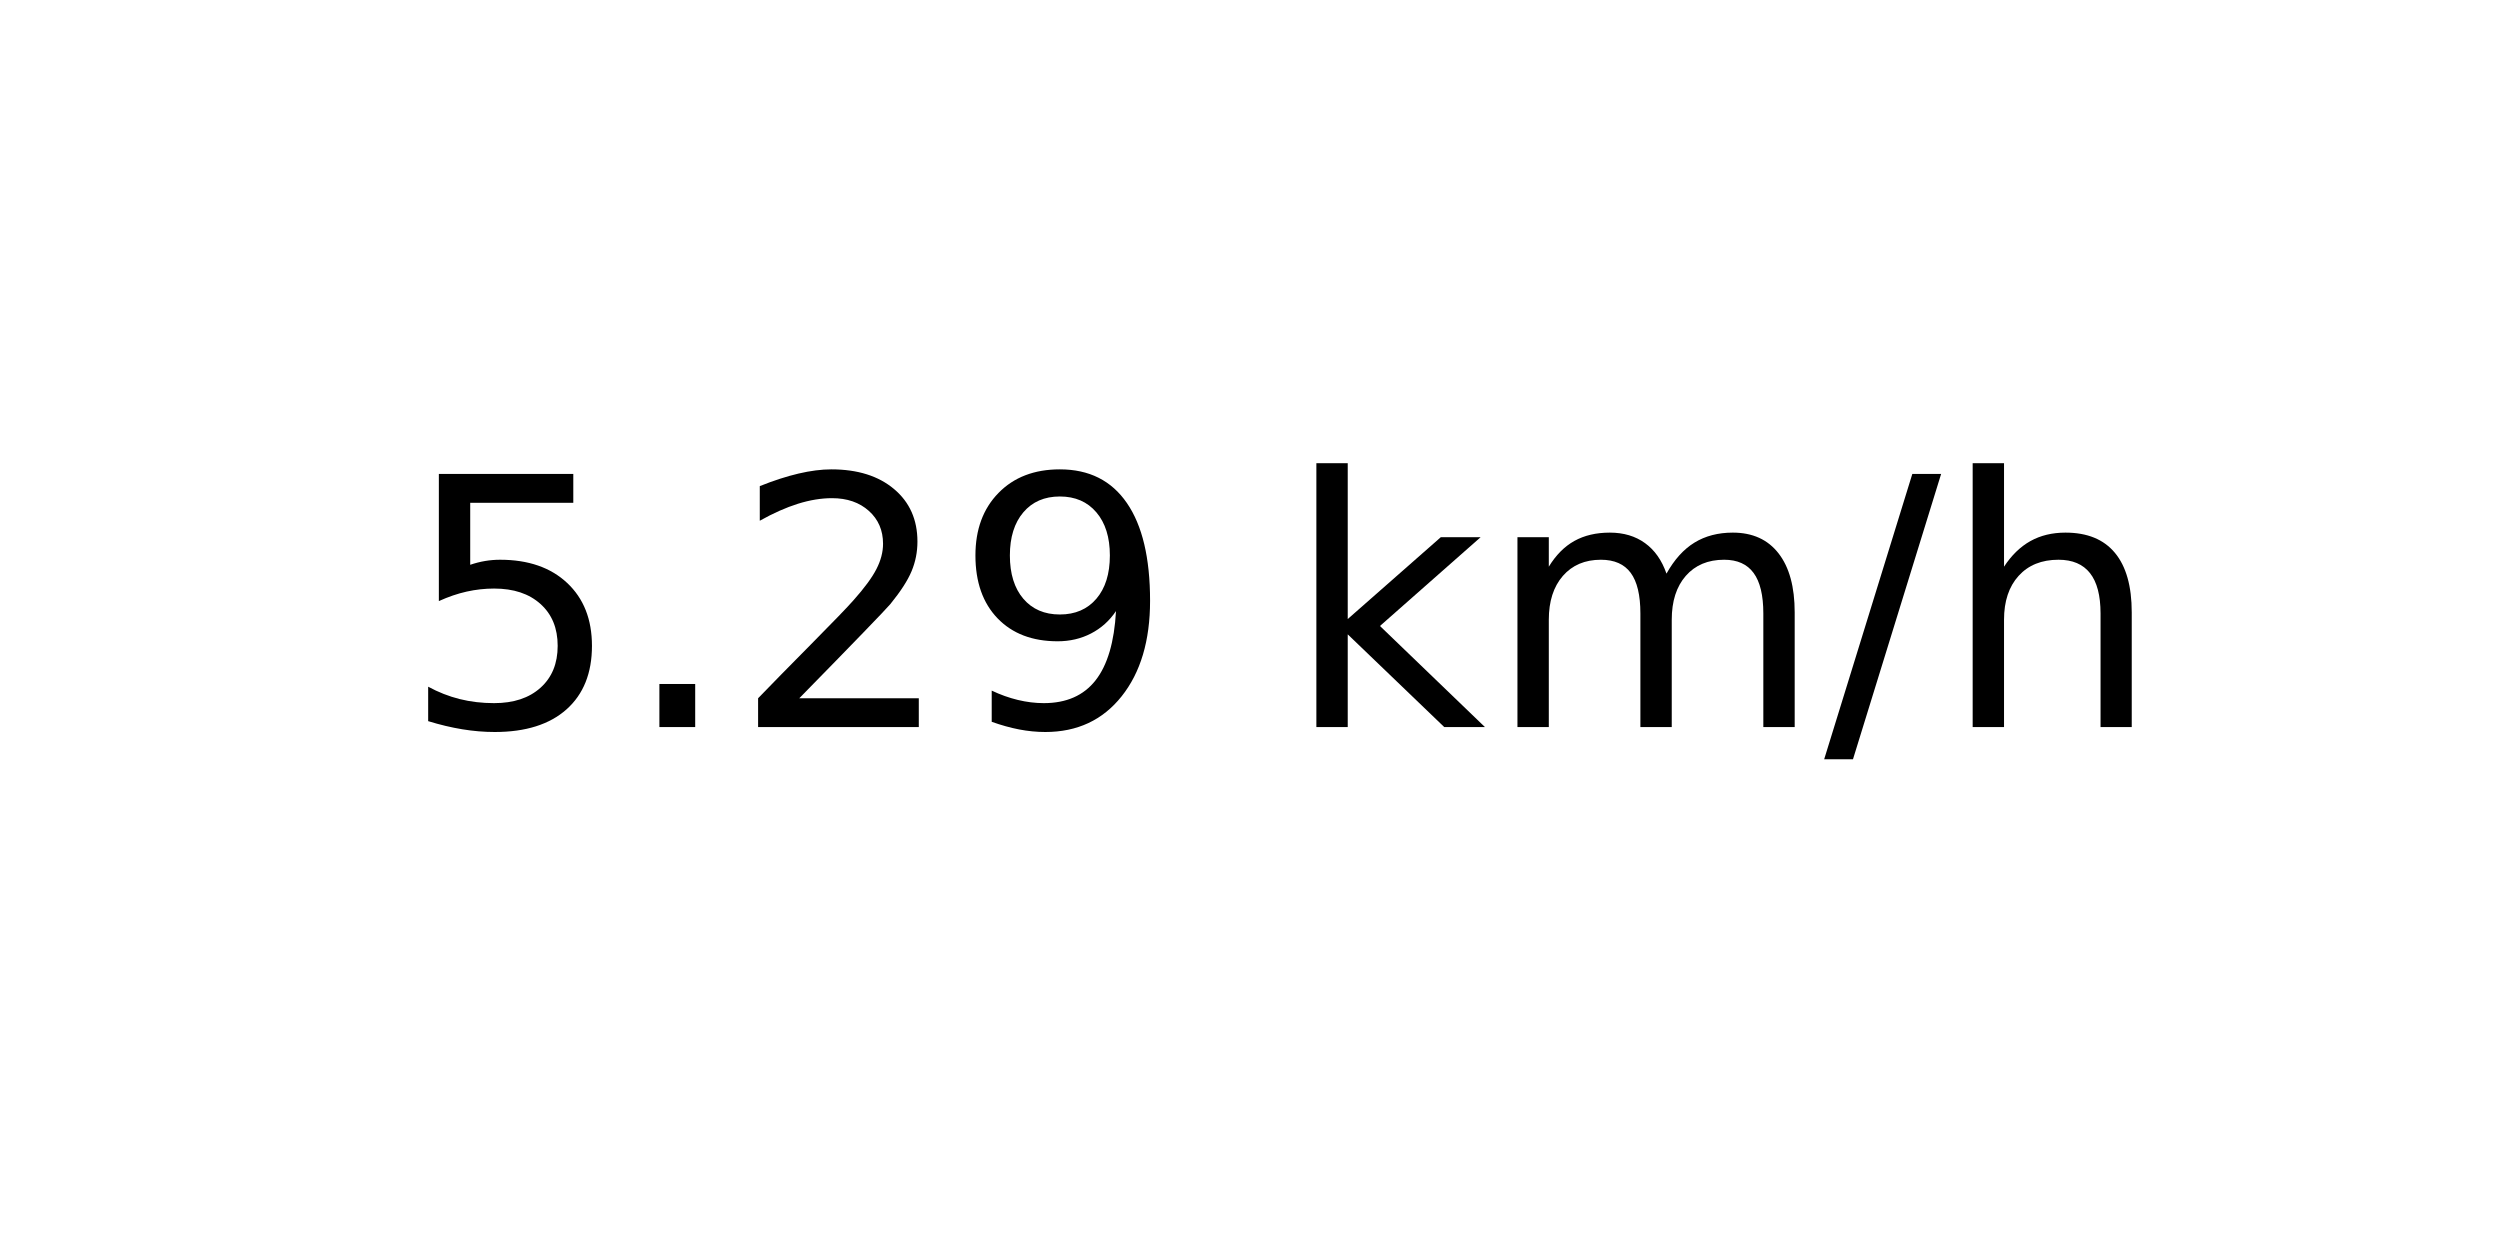
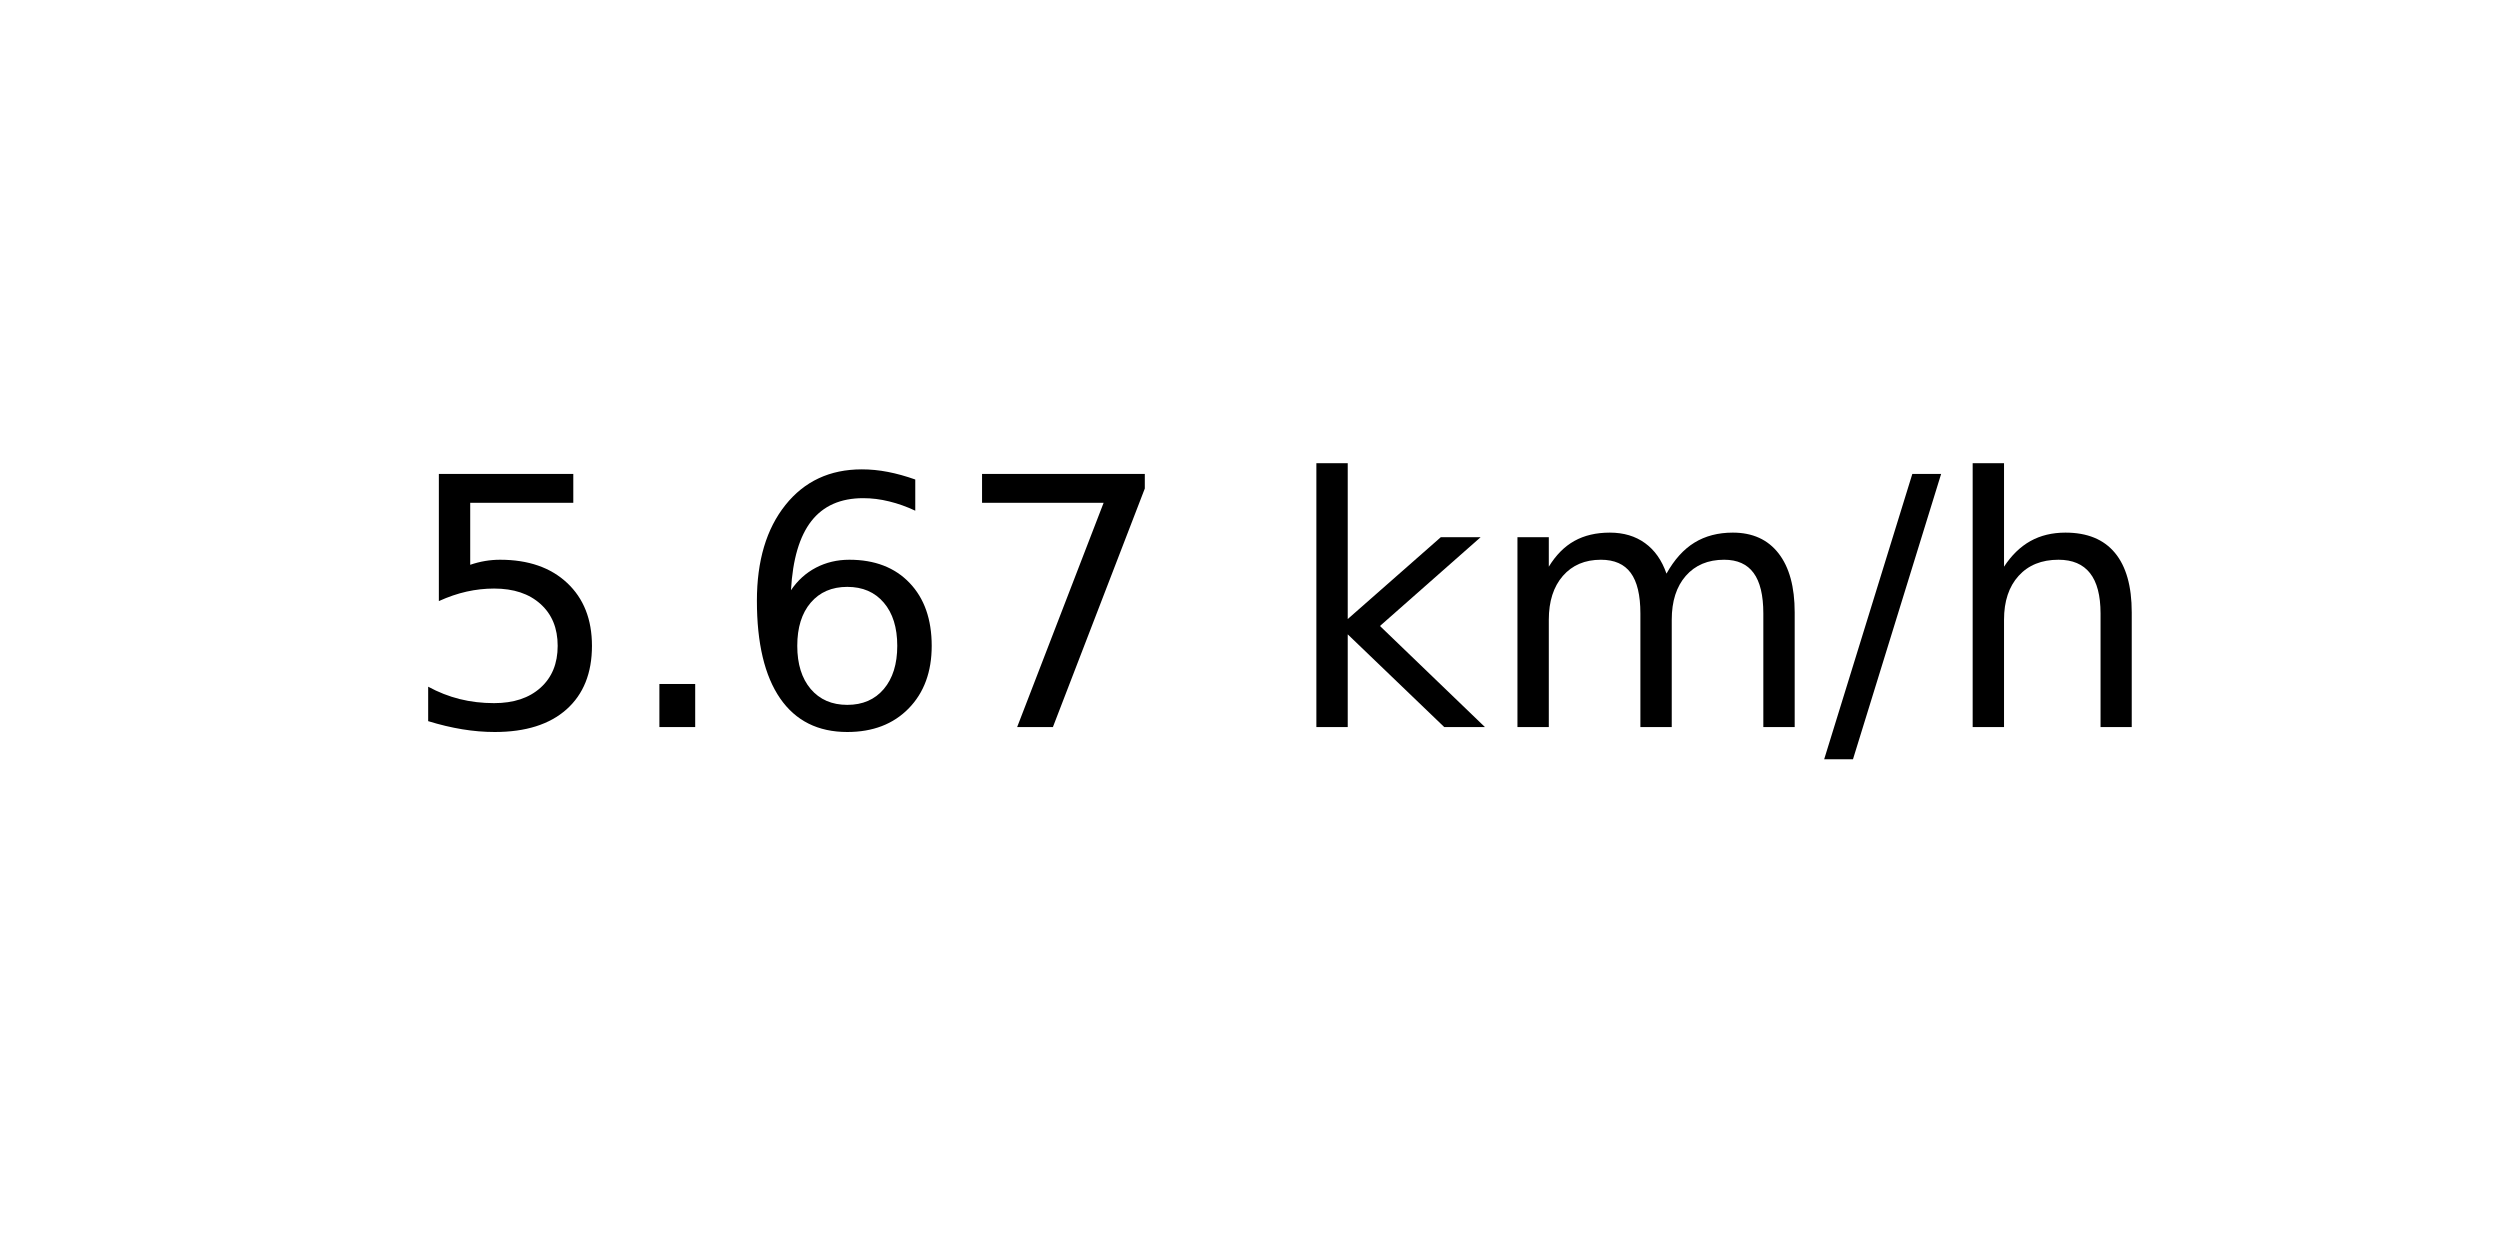
<svg xmlns="http://www.w3.org/2000/svg" xmlns:xlink="http://www.w3.org/1999/xlink" width="72pt" height="36pt" viewBox="0 0 72 36" version="1.1">
  <defs>
    <style type="text/css">*{stroke-linejoin: round; stroke-linecap: butt}</style>
  </defs>
  <g id="figure_1">
    <g id="axes_1">
      <g id="text_1">
        <g transform="translate(11.55937 20.93937) scale(0.1 -0.1)">
          <defs>
            <path id="DejaVuSans-35" d="M 691 4666  L 3169 4666  L 3169 4134  L 1269 4134  L 1269 2991  Q 1406 3038 1543 3061  Q 1681 3084 1819 3084  Q 2600 3084 3056 2656  Q 3513 2228 3513 1497  Q 3513 744 3044 326  Q 2575 -91 1722 -91  Q 1428 -91 1123 -41  Q 819 9 494 109  L 494 744  Q 775 591 1075 516  Q 1375 441 1709 441  Q 2250 441 2565 725  Q 2881 1009 2881 1497  Q 2881 1984 2565 2268  Q 2250 2553 1709 2553  Q 1456 2553 1204 2497  Q 953 2441 691 2322  L 691 4666  z " transform="scale(0.015625)" />
            <path id="DejaVuSans-2e" d="M 684 794  L 1344 794  L 1344 0  L 684 0  L 684 794  z " transform="scale(0.015625)" />
-             <path id="DejaVuSans-32" d="M 1228 531  L 3431 531  L 3431 0  L 469 0  L 469 531  Q 828 903 1448 1529  Q 2069 2156 2228 2338  Q 2531 2678 2651 2914  Q 2772 3150 2772 3378  Q 2772 3750 2511 3984  Q 2250 4219 1831 4219  Q 1534 4219 1204 4116  Q 875 4013 500 3803  L 500 4441  Q 881 4594 1212 4672  Q 1544 4750 1819 4750  Q 2544 4750 2975 4387  Q 3406 4025 3406 3419  Q 3406 3131 3298 2873  Q 3191 2616 2906 2266  Q 2828 2175 2409 1742  Q 1991 1309 1228 531  z " transform="scale(0.015625)" />
-             <path id="DejaVuSans-39" d="M 703 97  L 703 672  Q 941 559 1184 500  Q 1428 441 1663 441  Q 2288 441 2617 861  Q 2947 1281 2994 2138  Q 2813 1869 2534 1725  Q 2256 1581 1919 1581  Q 1219 1581 811 2004  Q 403 2428 403 3163  Q 403 3881 828 4315  Q 1253 4750 1959 4750  Q 2769 4750 3195 4129  Q 3622 3509 3622 2328  Q 3622 1225 3098 567  Q 2575 -91 1691 -91  Q 1453 -91 1209 -44  Q 966 3 703 97  z M 1959 2075  Q 2384 2075 2632 2365  Q 2881 2656 2881 3163  Q 2881 3666 2632 3958  Q 2384 4250 1959 4250  Q 1534 4250 1286 3958  Q 1038 3666 1038 3163  Q 1038 2656 1286 2365  Q 1534 2075 1959 2075  z " transform="scale(0.015625)" />
+             <path id="DejaVuSans-36" d="M 2113 2584  Q 1688 2584 1439 2293  Q 1191 2003 1191 1497  Q 1191 994 1439 701  Q 1688 409 2113 409  Q 2538 409 2786 701  Q 3034 994 3034 1497  Q 3034 2003 2786 2293  Q 2538 2584 2113 2584  z M 3366 4563  L 3366 3988  Q 3128 4100 2886 4159  Q 2644 4219 2406 4219  Q 1781 4219 1451 3797  Q 1122 3375 1075 2522  Q 1259 2794 1537 2939  Q 1816 3084 2150 3084  Q 2853 3084 3261 2657  Q 3669 2231 3669 1497  Q 3669 778 3244 343  Q 2819 -91 2113 -91  Q 1303 -91 875 529  Q 447 1150 447 2328  Q 447 3434 972 4092  Q 1497 4750 2381 4750  Q 2619 4750 2861 4703  Q 3103 4656 3366 4563  z " transform="scale(0.015625)" />
+             <path id="DejaVuSans-37" d="M 525 4666  L 3525 4666  L 3525 4397  L 1831 0  L 1172 0  L 2766 4134  L 525 4134  L 525 4666  z " transform="scale(0.015625)" />
            <path id="DejaVuSans-20" transform="scale(0.015625)" />
            <path id="DejaVuSans-6b" d="M 581 4863  L 1159 4863  L 1159 1991  L 2875 3500  L 3609 3500  L 1753 1863  L 3688 0  L 2938 0  L 1159 1709  L 1159 0  L 581 0  L 581 4863  z " transform="scale(0.015625)" />
            <path id="DejaVuSans-6d" d="M 3328 2828  Q 3544 3216 3844 3400  Q 4144 3584 4550 3584  Q 5097 3584 5394 3201  Q 5691 2819 5691 2113  L 5691 0  L 5113 0  L 5113 2094  Q 5113 2597 4934 2840  Q 4756 3084 4391 3084  Q 3944 3084 3684 2787  Q 3425 2491 3425 1978  L 3425 0  L 2847 0  L 2847 2094  Q 2847 2600 2669 2842  Q 2491 3084 2119 3084  Q 1678 3084 1418 2786  Q 1159 2488 1159 1978  L 1159 0  L 581 0  L 581 3500  L 1159 3500  L 1159 2956  Q 1356 3278 1631 3431  Q 1906 3584 2284 3584  Q 2666 3584 2933 3390  Q 3200 3197 3328 2828  z " transform="scale(0.015625)" />
            <path id="DejaVuSans-2f" d="M 1625 4666  L 2156 4666  L 531 -594  L 0 -594  L 1625 4666  z " transform="scale(0.015625)" />
            <path id="DejaVuSans-68" d="M 3513 2113  L 3513 0  L 2938 0  L 2938 2094  Q 2938 2591 2744 2837  Q 2550 3084 2163 3084  Q 1697 3084 1428 2787  Q 1159 2491 1159 1978  L 1159 0  L 581 0  L 581 4863  L 1159 4863  L 1159 2956  Q 1366 3272 1645 3428  Q 1925 3584 2291 3584  Q 2894 3584 3203 3211  Q 3513 2838 3513 2113  z " transform="scale(0.015625)" />
          </defs>
          <use xlink:href="#DejaVuSans-35" />
          <use xlink:href="#DejaVuSans-2e" x="63.623" />
-           <use xlink:href="#DejaVuSans-32" x="95.41" />
-           <use xlink:href="#DejaVuSans-39" x="159.033" />
+           <use xlink:href="#DejaVuSans-36" x="95.41" />
+           <use xlink:href="#DejaVuSans-37" x="159.033" />
          <use xlink:href="#DejaVuSans-20" x="222.656" />
          <use xlink:href="#DejaVuSans-6b" x="254.443" />
          <use xlink:href="#DejaVuSans-6d" x="312.354" />
          <use xlink:href="#DejaVuSans-2f" x="409.766" />
          <use xlink:href="#DejaVuSans-68" x="443.457" />
        </g>
      </g>
    </g>
  </g>
</svg>
